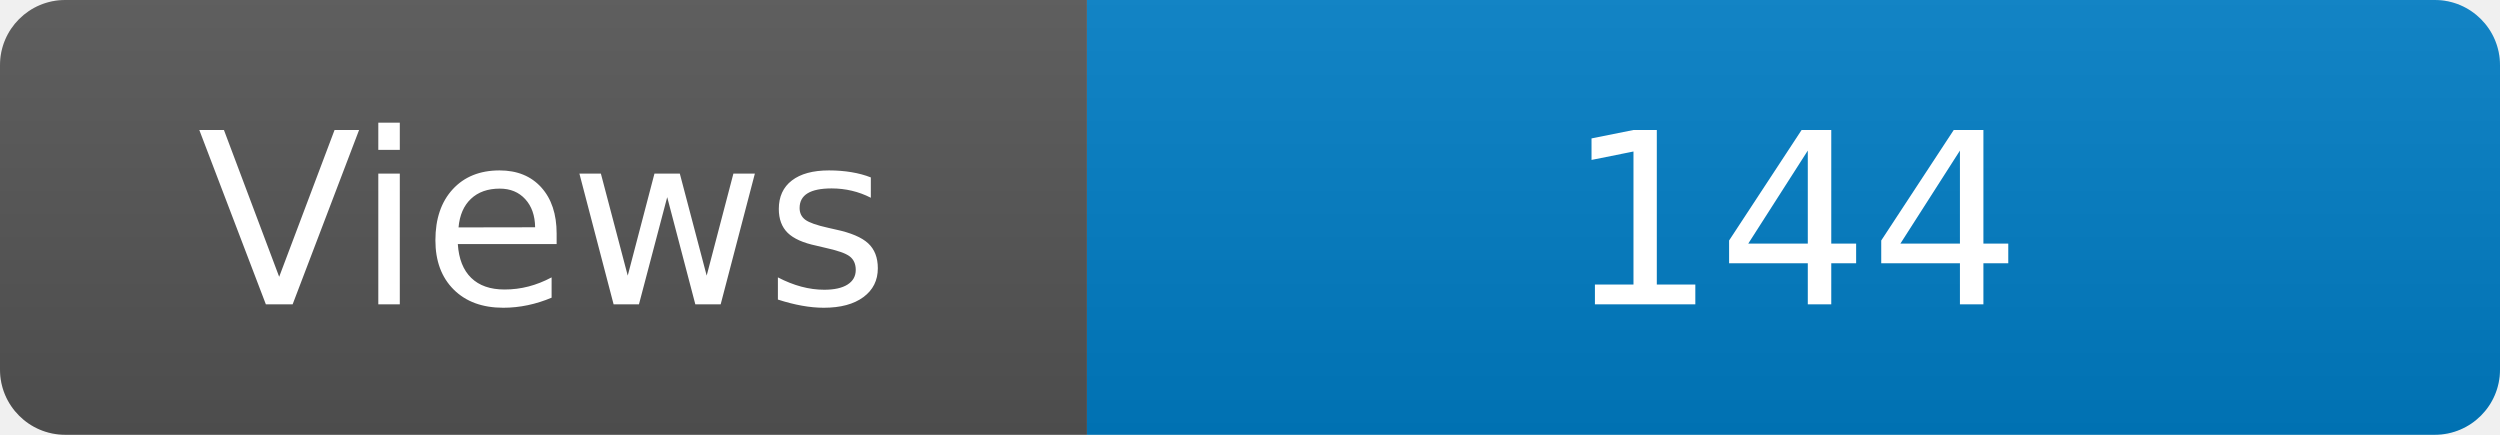
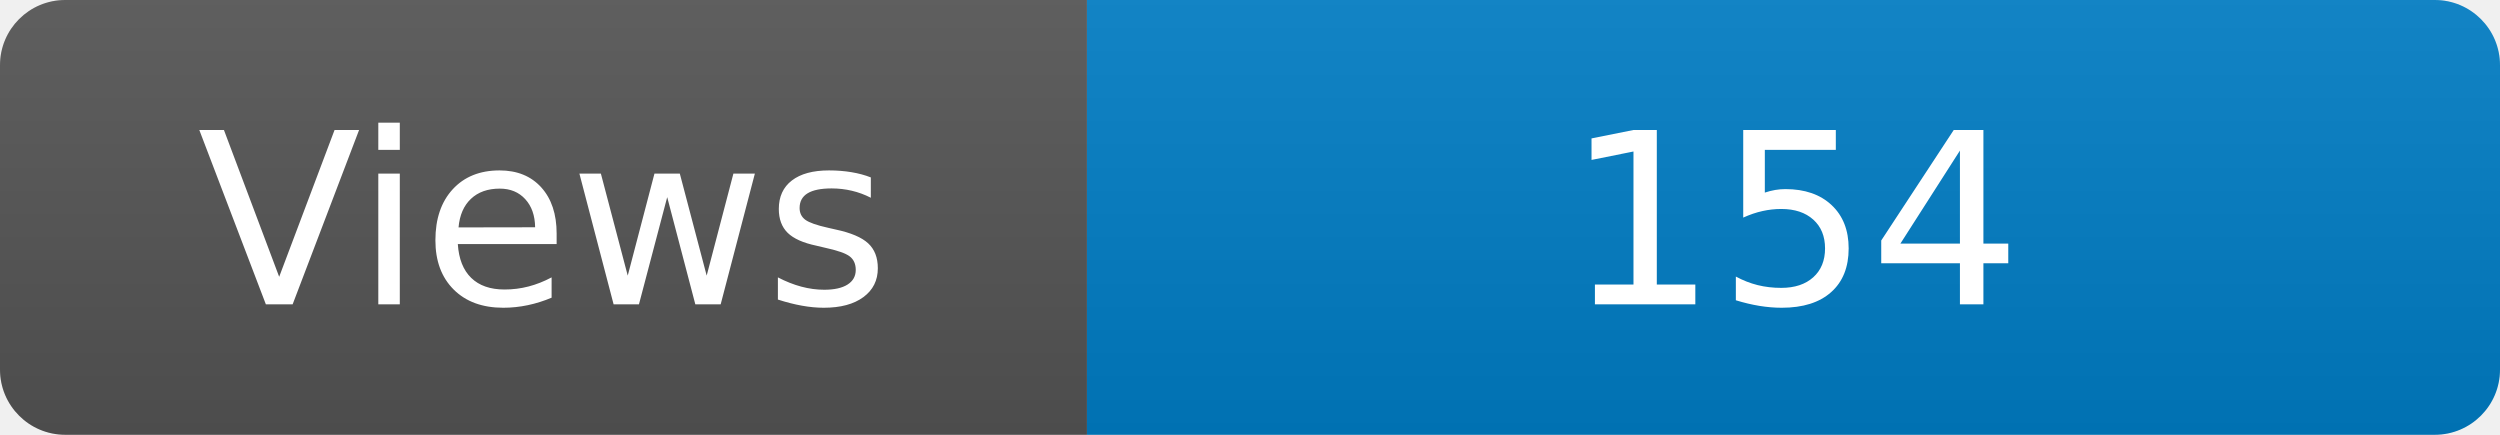
<svg xmlns="http://www.w3.org/2000/svg" width="115" height="20" role="img" aria-label="Maintained?: yes">
  <linearGradient id="s" x2="0" y2="100%">
    <stop offset="0" stop-color="#bbb" stop-opacity=".1" />
    <stop offset="1" stop-opacity=".1" />
  </linearGradient>
  <clipPath id="r">
    <rect width="115" height="20" rx="3" fill="#fff" />
  </clipPath>
  <g clip-path="url(#r)">
    <rect width="50" height="20" fill="#555" />
    <rect x="50" width="160" height="20" fill="#007ec6" />
    <rect width="115" height="20" fill="url(#s)" />
  </g>
  <g fill="#fff" text-anchor="middle" font-family="Verdana,Geneva,DejaVu Sans,sans-serif" font-size="110">
    <text x="250" y="140" transform="scale(.1)" fill="#fff">Views</text>
-     <text x="825" y="140" transform="scale(.1)" fill="#fff">144</text>
+     <text x="825" y="140" transform="scale(.1)" fill="#fff">154</text>
  </g>
</svg>
